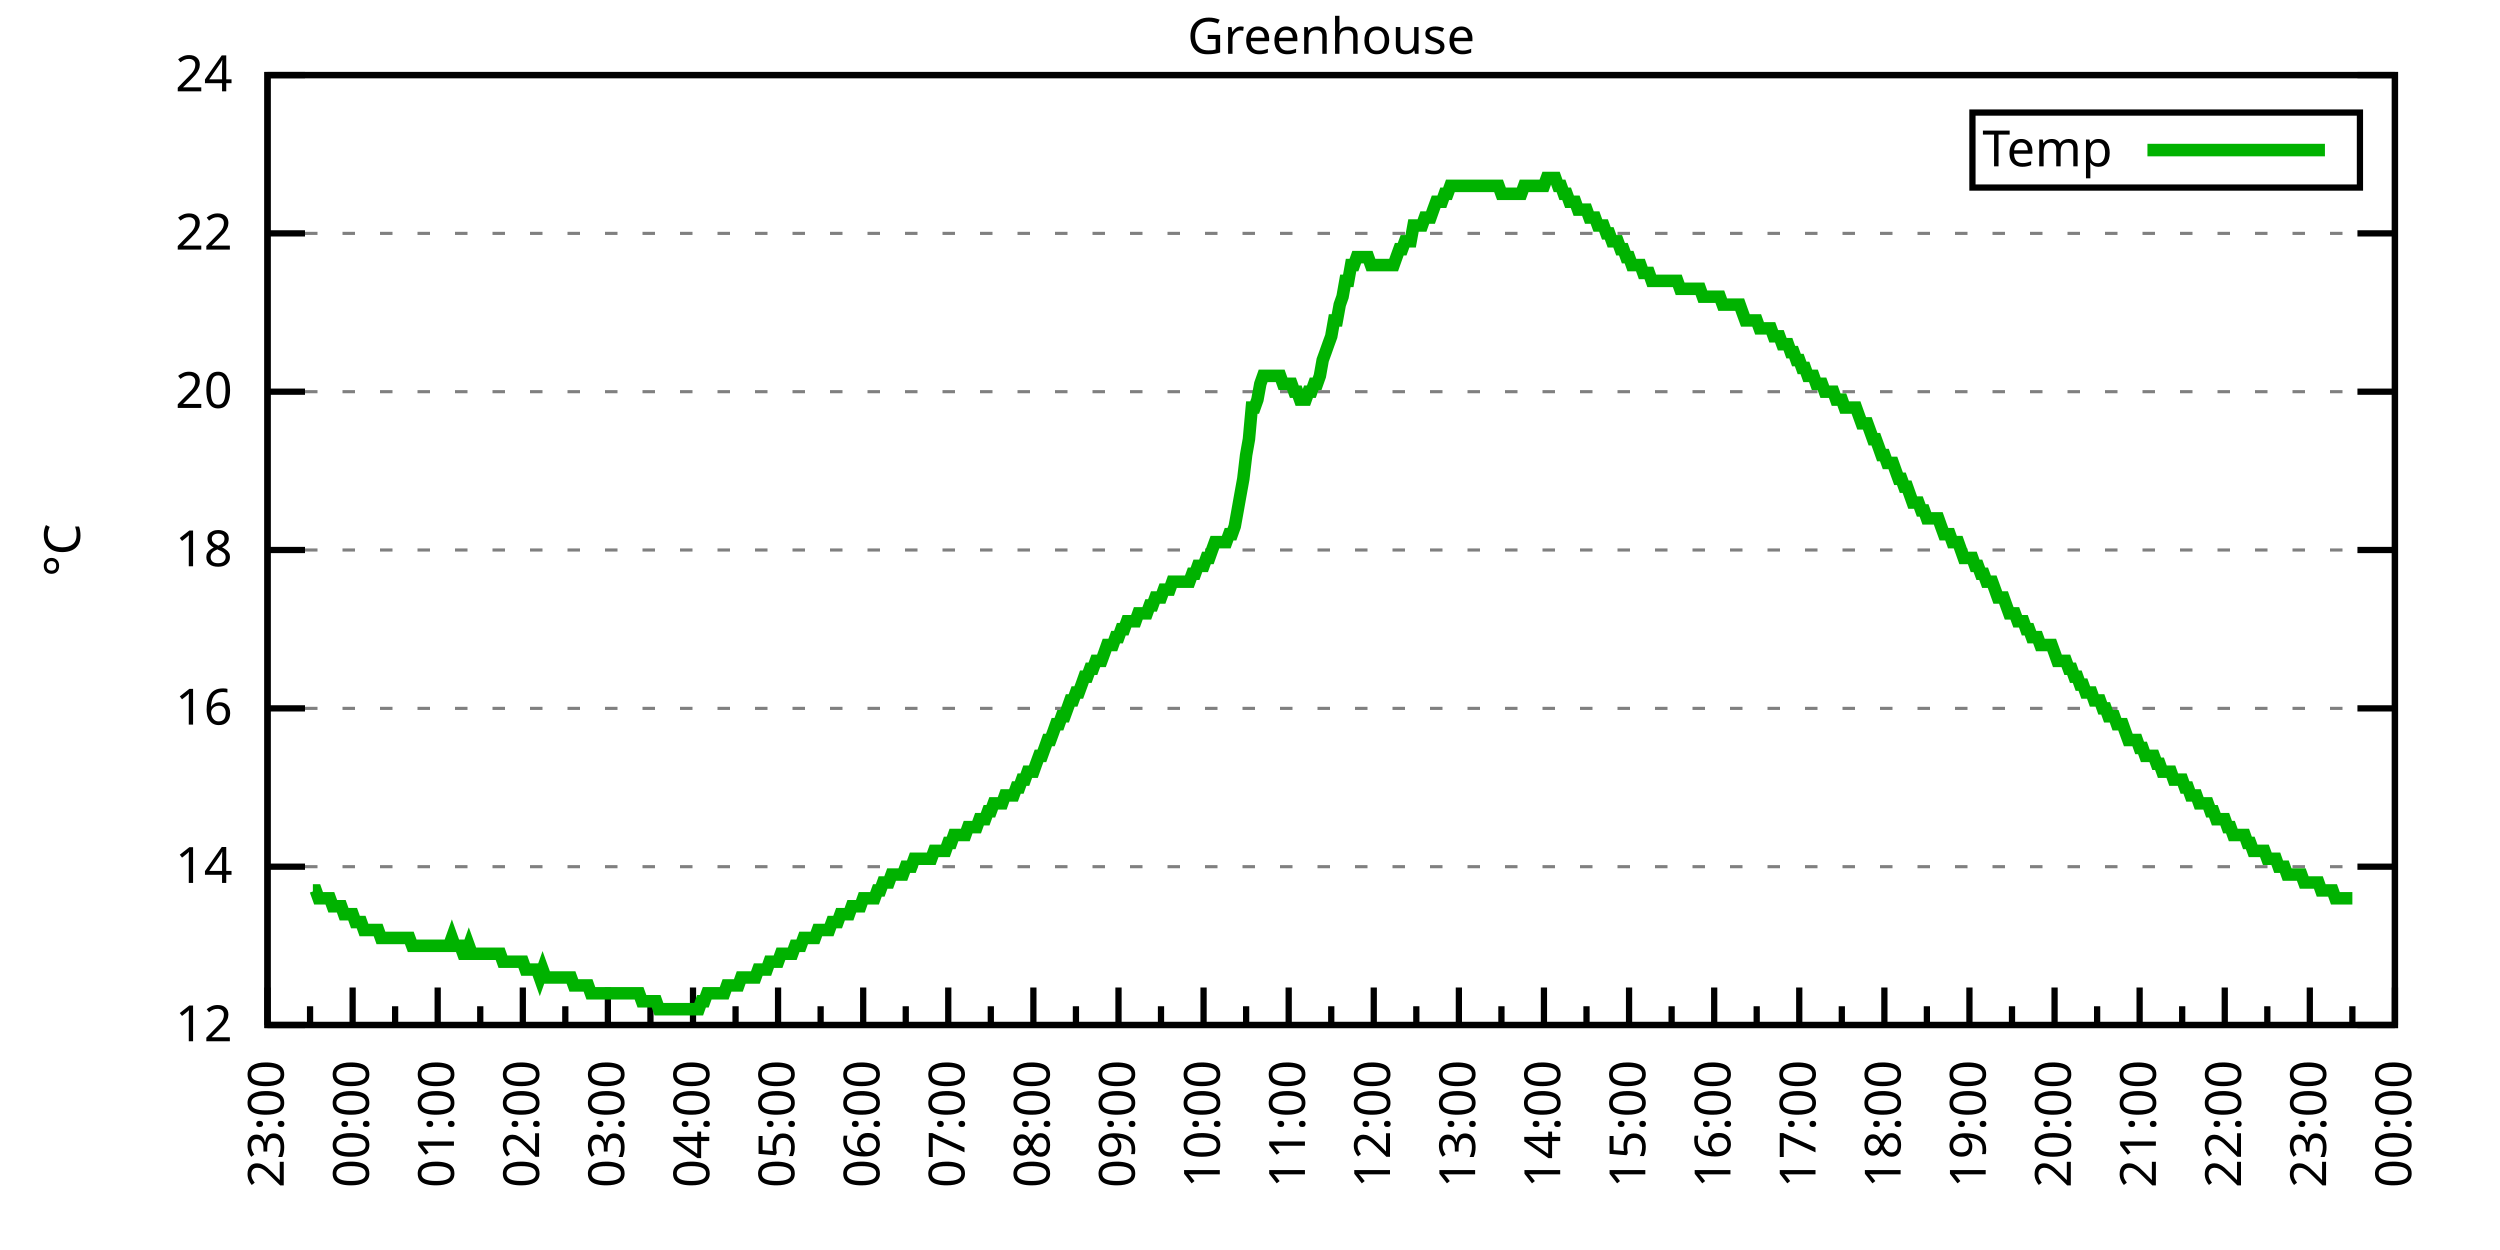
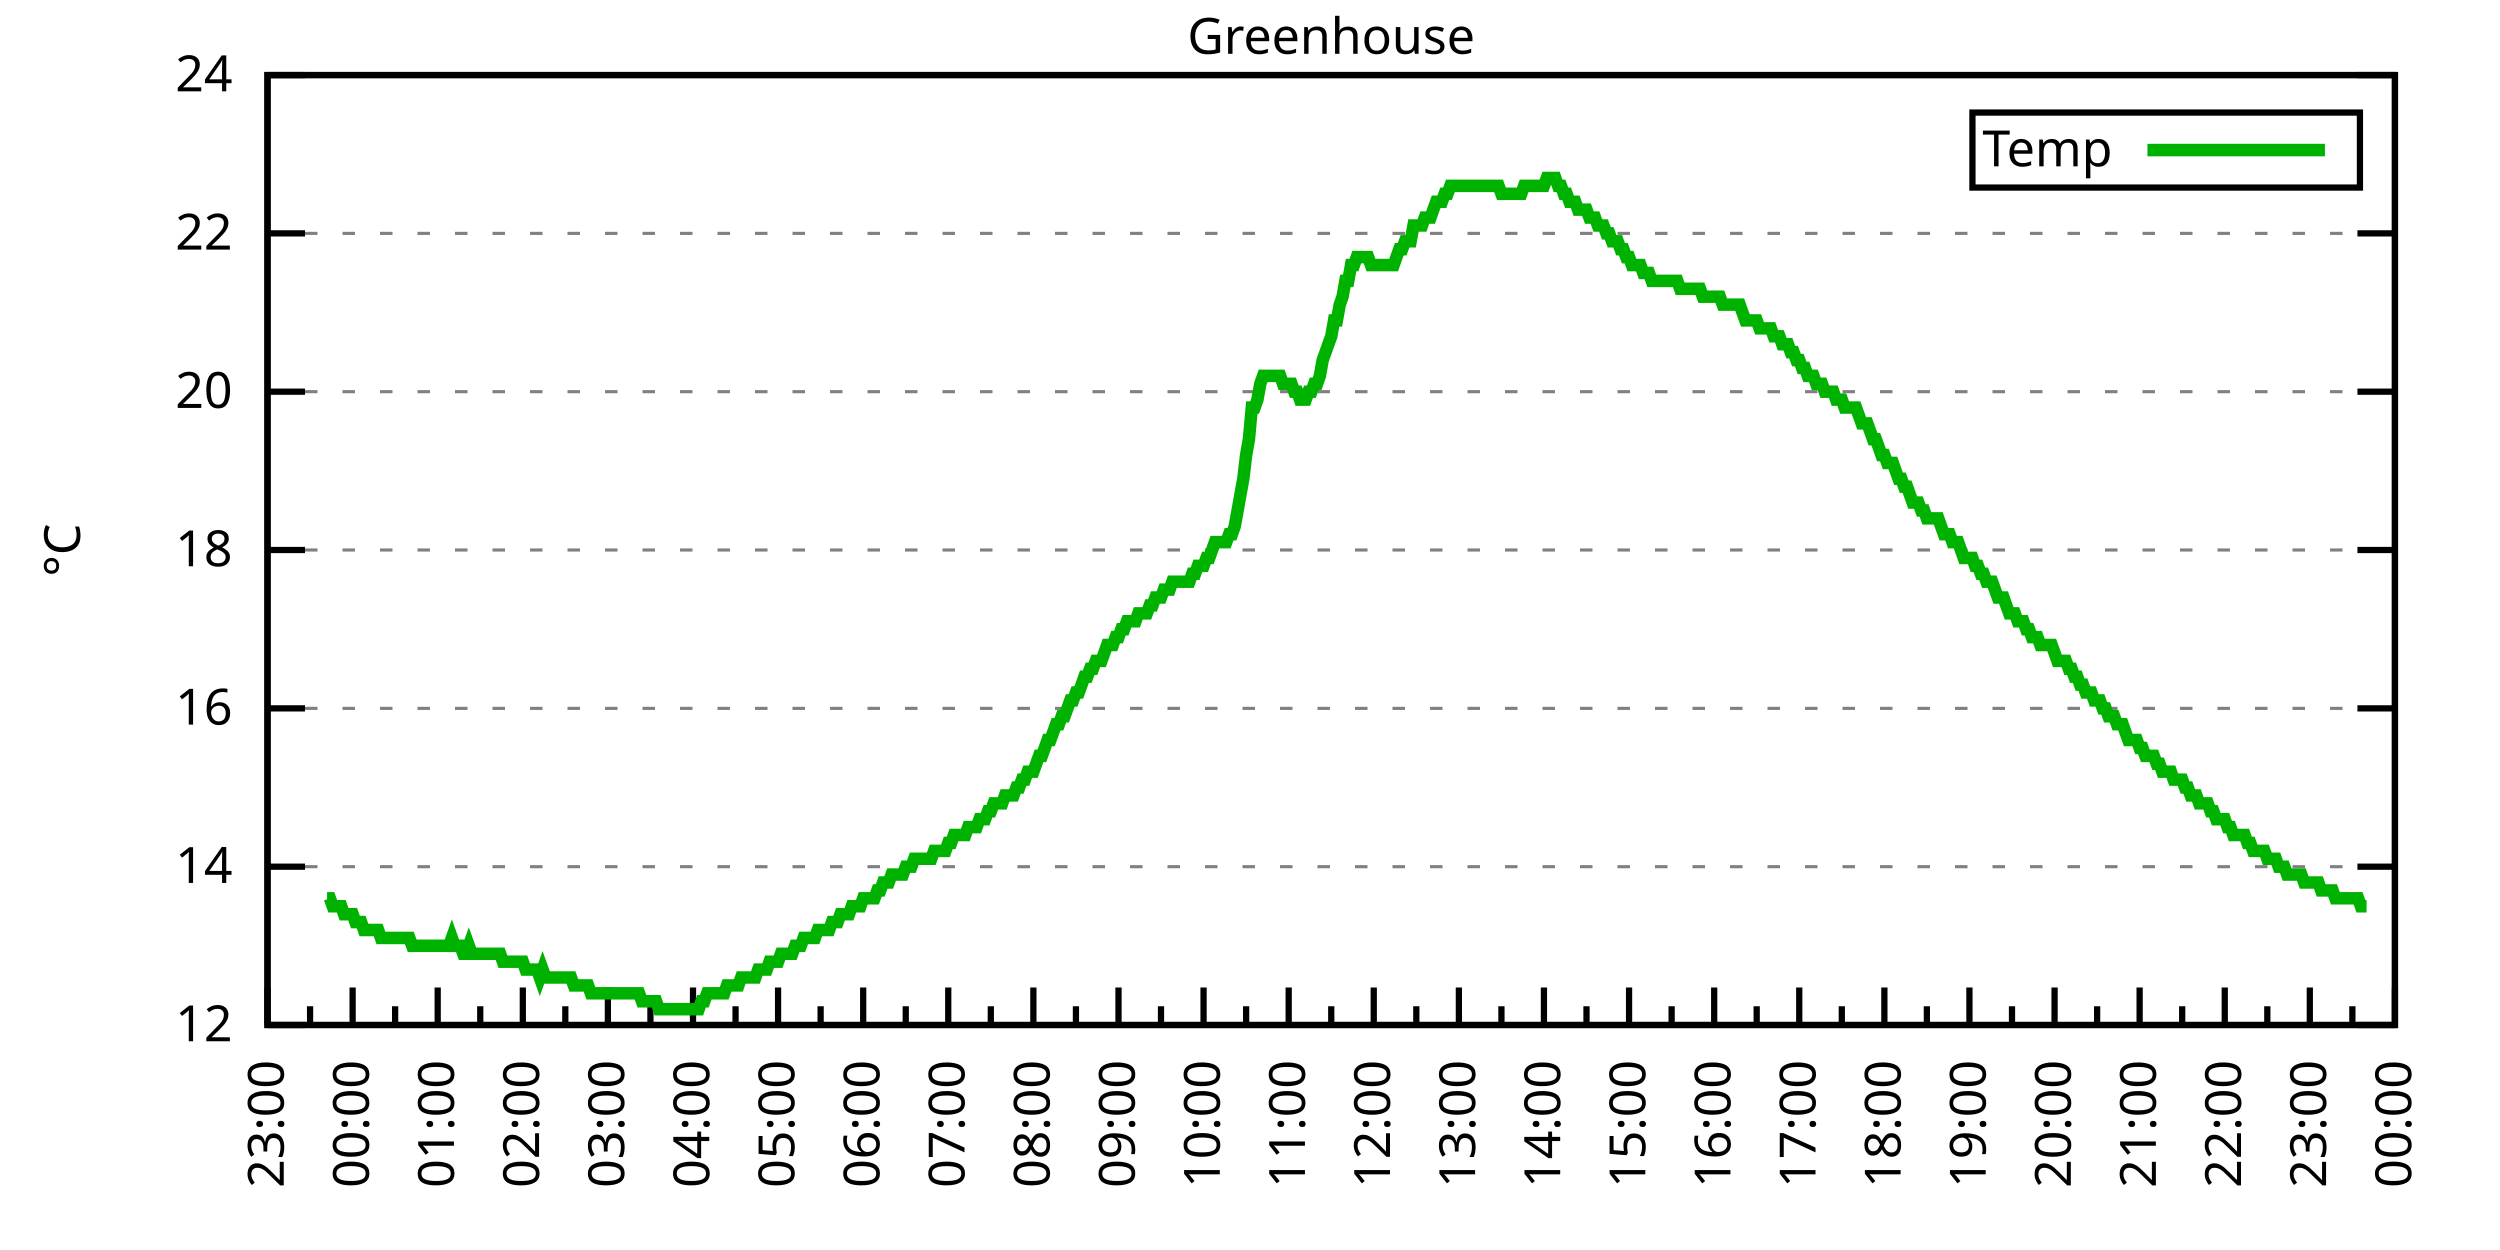
<svg xmlns="http://www.w3.org/2000/svg" xmlns:xlink="http://www.w3.org/1999/xlink" width="400" height="200" viewBox="0 0 400 200">
  <g id="gnuplot_canvas">
    <rect x="0" y="0" width="400" height="200" fill="none" />
    <defs>
      <circle id="gpDot" r="0.5" stroke-width="0.5" stroke="currentColor" />
      <path id="gpPt0" stroke-width="0.333" stroke="currentColor" d="M-1,0 h2 M0,-1 v2" />
      <path id="gpPt1" stroke-width="0.333" stroke="currentColor" d="M-1,-1 L1,1 M1,-1 L-1,1" />
      <path id="gpPt2" stroke-width="0.333" stroke="currentColor" d="M-1,0 L1,0 M0,-1 L0,1 M-1,-1 L1,1 M-1,1 L1,-1" />
      <rect id="gpPt3" stroke-width="0.333" stroke="currentColor" x="-1" y="-1" width="2" height="2" />
      <rect id="gpPt4" stroke-width="0.333" stroke="currentColor" fill="currentColor" x="-1" y="-1" width="2" height="2" />
      <circle id="gpPt5" stroke-width="0.333" stroke="currentColor" cx="0" cy="0" r="1" />
      <use xlink:href="#gpPt5" id="gpPt6" fill="currentColor" stroke="none" />
      <path id="gpPt7" stroke-width="0.333" stroke="currentColor" d="M0,-1.33 L-1.33,0.67 L1.33,0.67 z" />
      <use xlink:href="#gpPt7" id="gpPt8" fill="currentColor" stroke="none" />
      <use xlink:href="#gpPt7" id="gpPt9" stroke="currentColor" transform="rotate(180)" />
      <use xlink:href="#gpPt9" id="gpPt10" fill="currentColor" stroke="none" />
      <use xlink:href="#gpPt3" id="gpPt11" stroke="currentColor" transform="rotate(45)" />
      <use xlink:href="#gpPt11" id="gpPt12" fill="currentColor" stroke="none" />
      <path id="gpPt13" stroke-width="0.333" stroke="currentColor" d="M0,1.330 L1.265,0.411 L0.782,-1.067 L-0.782,-1.076 L-1.265,0.411 z" />
      <use xlink:href="#gpPt13" id="gpPt14" fill="currentColor" stroke="none" />
      <filter id="textbox" filterUnits="objectBoundingBox" x="0" y="0" height="1" width="1">
        <feFlood flood-color="white" flood-opacity="1" result="bgnd" />
        <feComposite in="SourceGraphic" in2="bgnd" operator="atop" />
      </filter>
      <filter id="greybox" filterUnits="objectBoundingBox" x="0" y="0" height="1" width="1">
        <feFlood flood-color="lightgrey" flood-opacity="1" result="grey" />
        <feComposite in="SourceGraphic" in2="grey" operator="atop" />
      </filter>
    </defs>
    <g fill="none" color="white" stroke="currentColor" stroke-width="1.00" stroke-linecap="butt" stroke-linejoin="miter">
</g>
    <g fill="none" color="black" stroke="currentColor" stroke-width="1.00" stroke-linecap="butt" stroke-linejoin="miter">
      <g stroke="none" shape-rendering="crispEdges">
        <polygon fill="rgb(255, 255, 255)" points="42.80,164.00 383.18,164.00 383.18,12.02 42.80,12.02 " />
      </g>
    </g>
    <g fill="none" color="black" stroke="currentColor" stroke-width="1.00" stroke-linecap="butt" stroke-linejoin="miter">
</g>
    <g fill="none" color="black" stroke="black" stroke-width="0.50" stroke-linecap="butt" stroke-linejoin="miter">
</g>
    <g fill="none" color="gray" stroke="currentColor" stroke-width="0.50" stroke-linecap="butt" stroke-linejoin="miter">
      <path stroke="gray" stroke-dasharray="2,4" class="gridline" d="M42.80,164.00 L383.19,164.00  " />
    </g>
    <g fill="none" color="gray" stroke="gray" stroke-width="1.00" stroke-linecap="butt" stroke-linejoin="miter">
</g>
    <g fill="none" color="black" stroke="currentColor" stroke-width="1.00" stroke-linecap="butt" stroke-linejoin="miter">
      <path stroke="black" d="M42.80,164.00 L48.80,164.00 M383.19,164.00 L377.19,164.00  " />
      <g transform="translate(37.20,166.60)" stroke="none" fill="black" font-family="Sans" font-size="8.00" text-anchor="end">
        <text>
          <tspan font-family="Sans"> 12</tspan>
        </text>
      </g>
    </g>
    <g fill="none" color="black" stroke="currentColor" stroke-width="1.00" stroke-linecap="butt" stroke-linejoin="miter">
</g>
    <g fill="none" color="black" stroke="black" stroke-width="0.50" stroke-linecap="butt" stroke-linejoin="miter">
</g>
    <g fill="none" color="gray" stroke="currentColor" stroke-width="0.50" stroke-linecap="butt" stroke-linejoin="miter">
      <path stroke="gray" stroke-dasharray="2,4" class="gridline" d="M42.80,138.67 L383.19,138.67  " />
    </g>
    <g fill="none" color="gray" stroke="gray" stroke-width="1.00" stroke-linecap="butt" stroke-linejoin="miter">
</g>
    <g fill="none" color="black" stroke="currentColor" stroke-width="1.00" stroke-linecap="butt" stroke-linejoin="miter">
      <path stroke="black" d="M42.80,138.67 L48.80,138.67 M383.19,138.67 L377.19,138.67  " />
      <g transform="translate(37.20,141.27)" stroke="none" fill="black" font-family="Sans" font-size="8.00" text-anchor="end">
        <text>
          <tspan font-family="Sans"> 14</tspan>
        </text>
      </g>
    </g>
    <g fill="none" color="black" stroke="currentColor" stroke-width="1.00" stroke-linecap="butt" stroke-linejoin="miter">
</g>
    <g fill="none" color="black" stroke="black" stroke-width="0.50" stroke-linecap="butt" stroke-linejoin="miter">
</g>
    <g fill="none" color="gray" stroke="currentColor" stroke-width="0.50" stroke-linecap="butt" stroke-linejoin="miter">
      <path stroke="gray" stroke-dasharray="2,4" class="gridline" d="M42.80,113.34 L383.19,113.34  " />
    </g>
    <g fill="none" color="gray" stroke="gray" stroke-width="1.00" stroke-linecap="butt" stroke-linejoin="miter">
</g>
    <g fill="none" color="black" stroke="currentColor" stroke-width="1.00" stroke-linecap="butt" stroke-linejoin="miter">
      <path stroke="black" d="M42.80,113.34 L48.80,113.34 M383.19,113.34 L377.19,113.34  " />
      <g transform="translate(37.20,115.94)" stroke="none" fill="black" font-family="Sans" font-size="8.00" text-anchor="end">
        <text>
          <tspan font-family="Sans"> 16</tspan>
        </text>
      </g>
    </g>
    <g fill="none" color="black" stroke="currentColor" stroke-width="1.00" stroke-linecap="butt" stroke-linejoin="miter">
</g>
    <g fill="none" color="black" stroke="black" stroke-width="0.50" stroke-linecap="butt" stroke-linejoin="miter">
</g>
    <g fill="none" color="gray" stroke="currentColor" stroke-width="0.50" stroke-linecap="butt" stroke-linejoin="miter">
      <path stroke="gray" stroke-dasharray="2,4" class="gridline" d="M42.80,88.00 L383.19,88.00  " />
    </g>
    <g fill="none" color="gray" stroke="gray" stroke-width="1.00" stroke-linecap="butt" stroke-linejoin="miter">
</g>
    <g fill="none" color="black" stroke="currentColor" stroke-width="1.00" stroke-linecap="butt" stroke-linejoin="miter">
      <path stroke="black" d="M42.80,88.00 L48.80,88.00 M383.19,88.00 L377.19,88.00  " />
      <g transform="translate(37.20,90.60)" stroke="none" fill="black" font-family="Sans" font-size="8.00" text-anchor="end">
        <text>
          <tspan font-family="Sans"> 18</tspan>
        </text>
      </g>
    </g>
    <g fill="none" color="black" stroke="currentColor" stroke-width="1.00" stroke-linecap="butt" stroke-linejoin="miter">
</g>
    <g fill="none" color="black" stroke="black" stroke-width="0.50" stroke-linecap="butt" stroke-linejoin="miter">
</g>
    <g fill="none" color="gray" stroke="currentColor" stroke-width="0.50" stroke-linecap="butt" stroke-linejoin="miter">
      <path stroke="gray" stroke-dasharray="2,4" class="gridline" d="M42.80,62.67 L383.19,62.67  " />
    </g>
    <g fill="none" color="gray" stroke="gray" stroke-width="1.00" stroke-linecap="butt" stroke-linejoin="miter">
</g>
    <g fill="none" color="black" stroke="currentColor" stroke-width="1.00" stroke-linecap="butt" stroke-linejoin="miter">
      <path stroke="black" d="M42.80,62.67 L48.80,62.67 M383.19,62.67 L377.19,62.67  " />
      <g transform="translate(37.20,65.27)" stroke="none" fill="black" font-family="Sans" font-size="8.00" text-anchor="end">
        <text>
          <tspan font-family="Sans"> 20</tspan>
        </text>
      </g>
    </g>
    <g fill="none" color="black" stroke="currentColor" stroke-width="1.00" stroke-linecap="butt" stroke-linejoin="miter">
</g>
    <g fill="none" color="black" stroke="black" stroke-width="0.50" stroke-linecap="butt" stroke-linejoin="miter">
</g>
    <g fill="none" color="gray" stroke="currentColor" stroke-width="0.50" stroke-linecap="butt" stroke-linejoin="miter">
      <path stroke="gray" stroke-dasharray="2,4" class="gridline" d="M42.80,37.34 L383.19,37.34  " />
    </g>
    <g fill="none" color="gray" stroke="gray" stroke-width="1.00" stroke-linecap="butt" stroke-linejoin="miter">
</g>
    <g fill="none" color="black" stroke="currentColor" stroke-width="1.00" stroke-linecap="butt" stroke-linejoin="miter">
      <path stroke="black" d="M42.80,37.34 L48.80,37.34 M383.19,37.34 L377.19,37.34  " />
      <g transform="translate(37.20,39.94)" stroke="none" fill="black" font-family="Sans" font-size="8.00" text-anchor="end">
        <text>
          <tspan font-family="Sans"> 22</tspan>
        </text>
      </g>
    </g>
    <g fill="none" color="black" stroke="currentColor" stroke-width="1.00" stroke-linecap="butt" stroke-linejoin="miter">
</g>
    <g fill="none" color="black" stroke="black" stroke-width="0.50" stroke-linecap="butt" stroke-linejoin="miter">
</g>
    <g fill="none" color="gray" stroke="currentColor" stroke-width="0.50" stroke-linecap="butt" stroke-linejoin="miter">
      <path stroke="gray" stroke-dasharray="2,4" class="gridline" d="M42.80,12.01 L383.19,12.01  " />
    </g>
    <g fill="none" color="gray" stroke="gray" stroke-width="1.00" stroke-linecap="butt" stroke-linejoin="miter">
</g>
    <g fill="none" color="black" stroke="currentColor" stroke-width="1.00" stroke-linecap="butt" stroke-linejoin="miter">
      <path stroke="black" d="M42.80,12.01 L48.80,12.01 M383.19,12.01 L377.19,12.01  " />
      <g transform="translate(37.20,14.61)" stroke="none" fill="black" font-family="Sans" font-size="8.00" text-anchor="end">
        <text>
          <tspan font-family="Sans"> 24</tspan>
        </text>
      </g>
    </g>
    <g fill="none" color="black" stroke="currentColor" stroke-width="1.00" stroke-linecap="butt" stroke-linejoin="miter">
      <path stroke="black" d="M42.80,164.00 L42.80,158.00  " />
      <g transform="translate(45.40,169.60) rotate(270)" stroke="none" fill="black" font-family="Sans" font-size="8.00" text-anchor="end">
        <text>
          <tspan font-family="Sans">23:00</tspan>
        </text>
      </g>
    </g>
    <g fill="none" color="black" stroke="currentColor" stroke-width="1.00" stroke-linecap="butt" stroke-linejoin="miter">
      <path stroke="black" d="M49.61,164.00 L49.61,161.00 M56.42,164.00 L56.42,158.00  " />
      <g transform="translate(59.02,169.60) rotate(270)" stroke="none" fill="black" font-family="Sans" font-size="8.00" text-anchor="end">
        <text>
          <tspan font-family="Sans">00:00</tspan>
        </text>
      </g>
    </g>
    <g fill="none" color="black" stroke="currentColor" stroke-width="1.00" stroke-linecap="butt" stroke-linejoin="miter">
      <path stroke="black" d="M63.22,164.00 L63.22,161.00 M70.03,164.00 L70.03,158.00  " />
      <g transform="translate(72.63,169.60) rotate(270)" stroke="none" fill="black" font-family="Sans" font-size="8.00" text-anchor="end">
        <text>
          <tspan font-family="Sans">01:00</tspan>
        </text>
      </g>
    </g>
    <g fill="none" color="black" stroke="currentColor" stroke-width="1.00" stroke-linecap="butt" stroke-linejoin="miter">
      <path stroke="black" d="M76.84,164.00 L76.84,161.00 M83.65,164.00 L83.65,158.00  " />
      <g transform="translate(86.25,169.60) rotate(270)" stroke="none" fill="black" font-family="Sans" font-size="8.00" text-anchor="end">
        <text>
          <tspan font-family="Sans">02:00</tspan>
        </text>
      </g>
    </g>
    <g fill="none" color="black" stroke="currentColor" stroke-width="1.00" stroke-linecap="butt" stroke-linejoin="miter">
      <path stroke="black" d="M90.45,164.00 L90.45,161.00 M97.26,164.00 L97.26,158.00  " />
      <g transform="translate(99.86,169.60) rotate(270)" stroke="none" fill="black" font-family="Sans" font-size="8.00" text-anchor="end">
        <text>
          <tspan font-family="Sans">03:00</tspan>
        </text>
      </g>
    </g>
    <g fill="none" color="black" stroke="currentColor" stroke-width="1.00" stroke-linecap="butt" stroke-linejoin="miter">
      <path stroke="black" d="M104.07,164.00 L104.07,161.00 M110.88,164.00 L110.88,158.00  " />
      <g transform="translate(113.48,169.60) rotate(270)" stroke="none" fill="black" font-family="Sans" font-size="8.00" text-anchor="end">
        <text>
          <tspan font-family="Sans">04:00</tspan>
        </text>
      </g>
    </g>
    <g fill="none" color="black" stroke="currentColor" stroke-width="1.00" stroke-linecap="butt" stroke-linejoin="miter">
      <path stroke="black" d="M117.69,164.00 L117.69,161.00 M124.49,164.00 L124.49,158.00  " />
      <g transform="translate(127.09,169.60) rotate(270)" stroke="none" fill="black" font-family="Sans" font-size="8.00" text-anchor="end">
        <text>
          <tspan font-family="Sans">05:00</tspan>
        </text>
      </g>
    </g>
    <g fill="none" color="black" stroke="currentColor" stroke-width="1.00" stroke-linecap="butt" stroke-linejoin="miter">
      <path stroke="black" d="M131.30,164.00 L131.30,161.00 M138.11,164.00 L138.11,158.00  " />
      <g transform="translate(140.71,169.60) rotate(270)" stroke="none" fill="black" font-family="Sans" font-size="8.00" text-anchor="end">
        <text>
          <tspan font-family="Sans">06:00</tspan>
        </text>
      </g>
    </g>
    <g fill="none" color="black" stroke="currentColor" stroke-width="1.00" stroke-linecap="butt" stroke-linejoin="miter">
      <path stroke="black" d="M144.92,164.00 L144.92,161.00 M151.72,164.00 L151.72,158.00  " />
      <g transform="translate(154.32,169.60) rotate(270)" stroke="none" fill="black" font-family="Sans" font-size="8.00" text-anchor="end">
        <text>
          <tspan font-family="Sans">07:00</tspan>
        </text>
      </g>
    </g>
    <g fill="none" color="black" stroke="currentColor" stroke-width="1.00" stroke-linecap="butt" stroke-linejoin="miter">
      <path stroke="black" d="M158.53,164.00 L158.53,161.00 M165.34,164.00 L165.34,158.00  " />
      <g transform="translate(167.94,169.60) rotate(270)" stroke="none" fill="black" font-family="Sans" font-size="8.00" text-anchor="end">
        <text>
          <tspan font-family="Sans">08:00</tspan>
        </text>
      </g>
    </g>
    <g fill="none" color="black" stroke="currentColor" stroke-width="1.00" stroke-linecap="butt" stroke-linejoin="miter">
      <path stroke="black" d="M172.15,164.00 L172.15,161.00 M178.96,164.00 L178.96,158.00  " />
      <g transform="translate(181.56,169.60) rotate(270)" stroke="none" fill="black" font-family="Sans" font-size="8.00" text-anchor="end">
        <text>
          <tspan font-family="Sans">09:00</tspan>
        </text>
      </g>
    </g>
    <g fill="none" color="black" stroke="currentColor" stroke-width="1.00" stroke-linecap="butt" stroke-linejoin="miter">
      <path stroke="black" d="M185.76,164.00 L185.76,161.00 M192.57,164.00 L192.57,158.00  " />
      <g transform="translate(195.17,169.60) rotate(270)" stroke="none" fill="black" font-family="Sans" font-size="8.00" text-anchor="end">
        <text>
          <tspan font-family="Sans">10:00</tspan>
        </text>
      </g>
    </g>
    <g fill="none" color="black" stroke="currentColor" stroke-width="1.00" stroke-linecap="butt" stroke-linejoin="miter">
      <path stroke="black" d="M199.38,164.00 L199.38,161.00 M206.19,164.00 L206.19,158.00  " />
      <g transform="translate(208.79,169.60) rotate(270)" stroke="none" fill="black" font-family="Sans" font-size="8.00" text-anchor="end">
        <text>
          <tspan font-family="Sans">11:00</tspan>
        </text>
      </g>
    </g>
    <g fill="none" color="black" stroke="currentColor" stroke-width="1.00" stroke-linecap="butt" stroke-linejoin="miter">
      <path stroke="black" d="M213.00,164.00 L213.00,161.00 M219.80,164.00 L219.80,158.00  " />
      <g transform="translate(222.40,169.60) rotate(270)" stroke="none" fill="black" font-family="Sans" font-size="8.00" text-anchor="end">
        <text>
          <tspan font-family="Sans">12:00</tspan>
        </text>
      </g>
    </g>
    <g fill="none" color="black" stroke="currentColor" stroke-width="1.00" stroke-linecap="butt" stroke-linejoin="miter">
      <path stroke="black" d="M226.61,164.00 L226.61,161.00 M233.42,164.00 L233.42,158.00  " />
      <g transform="translate(236.02,169.60) rotate(270)" stroke="none" fill="black" font-family="Sans" font-size="8.00" text-anchor="end">
        <text>
          <tspan font-family="Sans">13:00</tspan>
        </text>
      </g>
    </g>
    <g fill="none" color="black" stroke="currentColor" stroke-width="1.00" stroke-linecap="butt" stroke-linejoin="miter">
      <path stroke="black" d="M240.23,164.00 L240.23,161.00 M247.03,164.00 L247.03,158.00  " />
      <g transform="translate(249.63,169.60) rotate(270)" stroke="none" fill="black" font-family="Sans" font-size="8.00" text-anchor="end">
        <text>
          <tspan font-family="Sans">14:00</tspan>
        </text>
      </g>
    </g>
    <g fill="none" color="black" stroke="currentColor" stroke-width="1.00" stroke-linecap="butt" stroke-linejoin="miter">
      <path stroke="black" d="M253.84,164.00 L253.84,161.00 M260.65,164.00 L260.65,158.00  " />
      <g transform="translate(263.25,169.60) rotate(270)" stroke="none" fill="black" font-family="Sans" font-size="8.00" text-anchor="end">
        <text>
          <tspan font-family="Sans">15:00</tspan>
        </text>
      </g>
    </g>
    <g fill="none" color="black" stroke="currentColor" stroke-width="1.00" stroke-linecap="butt" stroke-linejoin="miter">
      <path stroke="black" d="M267.46,164.00 L267.46,161.00 M274.27,164.00 L274.27,158.00  " />
      <g transform="translate(276.87,169.60) rotate(270)" stroke="none" fill="black" font-family="Sans" font-size="8.00" text-anchor="end">
        <text>
          <tspan font-family="Sans">16:00</tspan>
        </text>
      </g>
    </g>
    <g fill="none" color="black" stroke="currentColor" stroke-width="1.00" stroke-linecap="butt" stroke-linejoin="miter">
      <path stroke="black" d="M281.07,164.00 L281.07,161.00 M287.88,164.00 L287.88,158.00  " />
      <g transform="translate(290.48,169.60) rotate(270)" stroke="none" fill="black" font-family="Sans" font-size="8.00" text-anchor="end">
        <text>
          <tspan font-family="Sans">17:00</tspan>
        </text>
      </g>
    </g>
    <g fill="none" color="black" stroke="currentColor" stroke-width="1.00" stroke-linecap="butt" stroke-linejoin="miter">
      <path stroke="black" d="M294.69,164.00 L294.69,161.00 M301.50,164.00 L301.50,158.00  " />
      <g transform="translate(304.10,169.60) rotate(270)" stroke="none" fill="black" font-family="Sans" font-size="8.00" text-anchor="end">
        <text>
          <tspan font-family="Sans">18:00</tspan>
        </text>
      </g>
    </g>
    <g fill="none" color="black" stroke="currentColor" stroke-width="1.00" stroke-linecap="butt" stroke-linejoin="miter">
      <path stroke="black" d="M308.30,164.00 L308.30,161.00 M315.11,164.00 L315.11,158.00  " />
      <g transform="translate(317.71,169.60) rotate(270)" stroke="none" fill="black" font-family="Sans" font-size="8.00" text-anchor="end">
        <text>
          <tspan font-family="Sans">19:00</tspan>
        </text>
      </g>
    </g>
    <g fill="none" color="black" stroke="currentColor" stroke-width="1.00" stroke-linecap="butt" stroke-linejoin="miter">
      <path stroke="black" d="M321.92,164.00 L321.92,161.00 M328.73,164.00 L328.73,158.00  " />
      <g transform="translate(331.33,169.60) rotate(270)" stroke="none" fill="black" font-family="Sans" font-size="8.00" text-anchor="end">
        <text>
          <tspan font-family="Sans">20:00</tspan>
        </text>
      </g>
    </g>
    <g fill="none" color="black" stroke="currentColor" stroke-width="1.00" stroke-linecap="butt" stroke-linejoin="miter">
      <path stroke="black" d="M335.54,164.00 L335.54,161.00 M342.34,164.00 L342.34,158.00  " />
      <g transform="translate(344.94,169.60) rotate(270)" stroke="none" fill="black" font-family="Sans" font-size="8.00" text-anchor="end">
        <text>
          <tspan font-family="Sans">21:00</tspan>
        </text>
      </g>
    </g>
    <g fill="none" color="black" stroke="currentColor" stroke-width="1.00" stroke-linecap="butt" stroke-linejoin="miter">
      <path stroke="black" d="M349.15,164.00 L349.15,161.00 M355.96,164.00 L355.96,158.00  " />
      <g transform="translate(358.56,169.60) rotate(270)" stroke="none" fill="black" font-family="Sans" font-size="8.00" text-anchor="end">
        <text>
          <tspan font-family="Sans">22:00</tspan>
        </text>
      </g>
    </g>
    <g fill="none" color="black" stroke="currentColor" stroke-width="1.00" stroke-linecap="butt" stroke-linejoin="miter">
      <path stroke="black" d="M362.77,164.00 L362.77,161.00 M369.57,164.00 L369.57,158.00  " />
      <g transform="translate(372.17,169.60) rotate(270)" stroke="none" fill="black" font-family="Sans" font-size="8.00" text-anchor="end">
        <text>
          <tspan font-family="Sans">23:00</tspan>
        </text>
      </g>
    </g>
    <g fill="none" color="black" stroke="currentColor" stroke-width="1.00" stroke-linecap="butt" stroke-linejoin="miter">
      <path stroke="black" d="M376.38,164.00 L376.38,161.00 M383.19,164.00 L383.19,158.00  " />
      <g transform="translate(385.79,169.60) rotate(270)" stroke="none" fill="black" font-family="Sans" font-size="8.00" text-anchor="end">
        <text>
          <tspan font-family="Sans">00:00</tspan>
        </text>
      </g>
    </g>
    <g fill="none" color="black" stroke="currentColor" stroke-width="1.00" stroke-linecap="butt" stroke-linejoin="miter">
</g>
    <g fill="none" color="black" stroke="currentColor" stroke-width="1.00" stroke-linecap="butt" stroke-linejoin="miter">
      <path stroke="black" d="M42.80,12.01 L42.80,164.00 L383.19,164.00 L383.19,12.01 L42.80,12.01 Z  " />
    </g>
    <g fill="none" color="black" stroke="currentColor" stroke-width="1.00" stroke-linecap="butt" stroke-linejoin="miter">
      <g transform="translate(12.80,88.01) rotate(270)" stroke="none" fill="black" font-family="Sans" font-size="8.00" text-anchor="middle">
        <text>
          <tspan font-family="Sans">°C</tspan>
        </text>
      </g>
    </g>
    <g fill="none" color="black" stroke="currentColor" stroke-width="1.00" stroke-linecap="butt" stroke-linejoin="miter">
</g>
    <g fill="none" color="black" stroke="currentColor" stroke-width="1.00" stroke-linecap="butt" stroke-linejoin="miter">
      <path stroke="black" d="M315.59,30.01 L315.59,18.01 L377.59,18.01 L377.59,30.01 L315.59,30.01 Z  " />
    </g>
    <g id="Greenhouse_plot_1">
      <g fill="none" color="white" stroke="black" stroke-width="2.00" stroke-linecap="butt" stroke-linejoin="miter">
</g>
      <g fill="none" color="black" stroke="currentColor" stroke-width="2.00" stroke-linecap="butt" stroke-linejoin="miter">
        <g transform="translate(337.99,26.61)" stroke="none" fill="black" font-family="Sans" font-size="8.00" text-anchor="end">
          <text>
            <tspan font-family="Sans">Temp</tspan>
          </text>
        </g>
      </g>
      <g fill="none" color="black" stroke="currentColor" stroke-width="2.00" stroke-linecap="butt" stroke-linejoin="miter">
-         <path stroke="rgb(  0, 178,   0)" d="M343.59,24.01 L371.99,24.01 M50.06,142.47 L50.52,142.47 L50.97,143.73 L51.42,143.73 L51.88,143.73 L52.33,143.73   L52.78,143.73 L53.24,145.00 L53.69,145.00 L54.15,145.00 L54.60,145.00 L55.05,146.27 L55.51,146.27 L55.96,146.27   L56.42,146.27 L56.87,147.53 L57.32,147.53 L57.78,147.53 L58.23,148.80 L58.68,148.80 L59.14,148.80 L59.59,148.80   L60.05,148.80 L60.50,148.80 L60.95,150.07 L61.41,150.07 L61.86,150.07 L62.32,150.07 L62.77,150.07 L63.22,150.07   L63.68,150.07 L64.13,150.07 L64.58,150.07 L65.04,150.07 L65.49,150.07 L65.95,151.33 L66.40,151.33 L66.85,151.33   L67.31,151.33 L67.76,151.33 L68.22,151.33 L68.67,151.33 L69.12,151.33 L69.58,151.33 L70.03,151.33 L70.49,151.33   L70.94,151.33 L71.39,151.33 L71.85,151.33 L72.30,150.07 L72.75,151.33 L73.21,151.33 L73.66,151.33 L74.12,152.60   L74.57,152.60 L75.02,151.33 L75.48,152.60 L75.93,152.60 L76.39,152.60 L76.84,152.60 L77.29,152.60 L77.75,152.60   L78.20,152.60 L78.65,152.60 L79.11,152.60 L79.56,152.60 L80.02,152.60 L80.47,153.87 L80.92,153.87 L81.38,153.87   L81.83,153.87 L82.29,153.87 L82.74,153.87 L83.19,153.87 L83.65,153.87 L84.10,155.13 L84.55,155.13 L85.01,155.13   L85.46,155.13 L85.92,155.13 L86.37,156.40 L86.82,155.13 L87.28,156.40 L87.73,156.40 L88.19,156.40 L88.64,156.40   L89.09,156.40 L89.55,156.40 L90.00,156.40 L90.45,156.40 L90.91,156.40 L91.36,156.40 L91.82,157.67 L92.27,157.67   L92.72,157.67 L93.18,157.67 L93.63,157.67 L94.09,157.67 L94.54,158.93 L94.99,158.93 L95.45,158.93 L95.90,158.93   L96.35,158.93 L96.81,158.93 L97.26,158.93 L97.72,158.93 L98.17,158.93 L98.62,158.93 L99.08,158.93 L99.53,158.93   L99.99,158.93 L100.44,158.93 L100.89,158.93 L101.35,158.93 L101.80,158.93 L102.25,158.93 L102.71,160.20 L103.16,160.20   L103.62,160.20 L104.07,160.20 L104.52,160.20 L104.98,160.20 L105.43,161.47 L105.89,161.47 L106.34,161.47 L106.79,161.47   L107.25,161.47 L107.70,161.47 L108.15,161.47 L108.61,161.47 L109.06,161.47 L109.52,161.47 L109.97,161.47 L110.42,161.47   L110.88,161.47 L111.33,161.47 L111.79,161.47 L112.24,160.20 L112.69,160.20 L113.15,158.93 L113.60,158.93 L114.05,158.93   L114.51,158.93 L114.96,158.93 L115.42,158.93 L115.87,158.93 L116.32,157.67 L116.78,157.67 L117.23,157.67 L117.69,157.67   L118.14,157.67 L118.59,156.40 L119.05,156.40 L119.50,156.40 L119.96,156.40 L120.41,156.40 L120.86,156.40 L121.32,155.13   L121.77,155.13 L122.22,155.13 L122.68,155.13 L123.13,153.87 L123.59,153.87 L124.04,153.87 L124.49,153.87 L124.95,152.60   L125.40,152.60 L125.86,152.60 L126.31,152.60 L126.76,152.60 L127.22,151.33 L127.67,151.33 L128.12,151.33 L128.58,150.07   L129.03,150.07 L129.49,150.07 L129.94,150.07 L130.39,150.07 L130.85,148.80 L131.30,148.80 L131.76,148.80 L132.21,148.80   L132.66,148.80 L133.12,147.53 L133.57,147.53 L134.02,147.53 L134.48,146.27 L134.93,146.27 L135.39,146.27 L135.84,146.27   L136.29,145.00 L136.75,145.00 L137.20,145.00 L137.66,145.00 L138.11,143.73 L138.56,143.73 L139.02,143.73 L139.47,143.73   L139.92,143.73 L140.38,142.47 L140.83,142.47 L141.29,141.20 L141.74,141.20 L142.19,141.20 L142.65,139.93 L143.10,139.93   L143.56,139.93 L144.01,139.93 L144.46,139.93 L144.92,138.67 L145.37,138.67 L145.82,138.67 L146.28,137.40 L146.73,137.40   L147.19,137.40 L147.64,137.40 L148.09,137.40 L148.55,137.40 L149.00,137.40 L149.46,136.14 L149.91,136.14 L150.36,136.14   L150.82,136.14 L151.27,136.14 L151.72,134.87 L152.18,134.87 L152.63,133.60 L153.09,133.60 L153.54,133.60 L153.99,133.60   L154.45,133.60 L154.90,132.34 L155.36,132.34 L155.81,132.34 L156.26,132.34 L156.72,131.07 L157.17,131.07 L157.62,131.07   L158.08,129.80 L158.53,129.80 L158.99,128.54 L159.44,128.54 L159.89,128.54 L160.35,128.54 L160.80,127.27 L161.26,127.27   L161.71,127.27 L162.16,127.27 L162.62,126.00 L163.07,126.00 L163.52,124.74 L163.98,124.74 L164.43,123.47 L164.89,123.47   L165.34,123.47 L165.79,122.20 L166.25,120.94 L166.70,120.94 L167.16,119.67 L167.61,118.40 L168.06,118.40 L168.52,117.14   L168.97,115.87 L169.43,115.87 L169.88,114.60 L170.33,114.60 L170.79,113.34 L171.24,112.07 L171.69,112.07 L172.15,110.80   L172.60,110.80 L173.06,109.54 L173.51,108.27 L173.96,108.27 L174.42,107.00 L174.87,107.00 L175.33,105.74 L175.78,105.74   L176.23,105.74 L176.69,104.47 L177.14,103.20 L177.59,103.20 L178.05,103.20 L178.50,101.94 L178.96,101.94 L179.41,100.67   L179.86,100.67 L180.32,99.40 L180.77,99.40 L181.23,99.40 L181.68,99.40 L182.13,98.14 L182.59,98.14 L183.04,98.14   L183.49,98.14 L183.95,96.87 L184.40,96.87 L184.86,95.60 L185.31,95.60 L185.76,95.60 L186.22,94.34 L186.67,94.34   L187.13,94.34 L187.58,93.07 L188.03,93.07 L188.49,93.07 L188.94,93.07 L189.39,93.07 L189.85,93.07 L190.30,93.07   L190.76,91.80 L191.21,91.80 L191.66,90.54 L192.12,90.54 L192.57,90.54 L193.03,89.27 L193.48,89.27 L193.93,88.00   L194.39,86.74 L194.84,86.74 L195.29,86.74 L195.75,86.74 L196.20,86.74 L196.66,85.47 L197.11,85.47 L197.56,84.21   L198.02,81.67 L198.47,79.14 L198.93,76.61 L199.38,72.81 L199.83,70.27 L200.29,65.21 L200.74,65.21 L201.19,63.94   L201.65,61.41 L202.10,60.14 L202.56,60.14 L203.01,60.14 L203.46,60.14 L203.92,60.14 L204.37,60.14 L204.83,60.14   L205.28,61.41 L205.73,61.41 L206.19,61.41 L206.64,61.41 L207.09,62.67 L207.55,62.67 L208.00,63.94 L208.46,63.94   L208.91,63.94 L209.36,62.67 L209.82,62.67 L210.27,61.41 L210.73,61.41 L211.18,60.14 L211.63,57.61 L212.09,56.34   L212.54,55.07 L213.00,53.81 L213.45,51.27 L213.90,51.27 L214.36,48.74 L214.81,47.47 L215.26,44.94 L215.72,44.94   L216.17,42.41 L216.63,42.41 L217.08,41.14 L217.53,41.14 L217.99,41.14 L218.44,41.14 L218.90,41.14 L219.35,42.41   L219.80,42.41 L220.26,42.41 L220.71,42.41 L221.16,42.41 L221.62,42.41 L222.07,42.41 L222.53,42.41 L222.98,42.41   L223.43,41.14 L223.89,39.87 L224.34,39.87 L224.80,38.61 L225.25,38.61 L225.70,38.61 L226.16,36.08 L226.61,36.08   L227.06,36.08 L227.52,36.08 L227.97,34.81 L228.43,34.81 L228.88,34.81 L229.33,33.54 L229.79,32.28 L230.24,32.28   L230.70,32.28 L231.15,31.01 L231.60,31.01 L232.06,29.74 L232.51,29.74 L232.96,29.74 L233.42,29.74 L233.87,29.74   L234.33,29.74 L234.78,29.74 L235.23,29.74 L235.69,29.74 L236.14,29.74 L236.60,29.74 L237.05,29.74 L237.50,29.74   L237.96,29.74 L238.41,29.74 L238.86,29.74 L239.32,29.74 L239.77,29.74 L240.23,31.01 L240.68,31.01 L241.13,31.01   L241.59,31.01 L242.04,31.01 L242.50,31.01 L242.95,31.01 L243.40,31.01 L243.86,29.74 L244.31,29.74 L244.76,29.74   L245.22,29.74 L245.67,29.74 L246.13,29.74 L246.58,29.74 L247.03,29.74 L247.49,28.48 L247.94,28.48 L248.40,28.48   L248.85,28.48 L249.30,29.74 L249.76,29.74 L250.21,31.01 L250.66,31.01 L251.12,32.28 L251.57,32.28 L252.03,32.28   L252.48,33.54 L252.93,33.54 L253.39,33.54 L253.84,33.54 L254.30,34.81 L254.75,34.81 L255.20,34.81 L255.66,36.08   L256.11,36.08 L256.56,36.08 L257.02,37.34 L257.47,37.34 L257.93,38.61 L258.38,38.61 L258.83,38.61 L259.29,39.87   L259.74,39.87 L260.20,41.14 L260.65,41.14 L261.10,42.41 L261.56,42.41 L262.01,42.41 L262.47,42.41 L262.92,43.67   L263.37,43.67 L263.83,43.67 L264.28,44.94 L264.73,44.94 L265.19,44.94 L265.64,44.94 L266.10,44.94 L266.55,44.94   L267.00,44.94 L267.46,44.94 L267.91,44.94 L268.37,44.94 L268.82,46.21 L269.27,46.21 L269.73,46.21 L270.18,46.21   L270.63,46.21 L271.09,46.21 L271.54,46.21 L272.00,46.21 L272.45,47.47 L272.90,47.47 L273.36,47.47 L273.81,47.47   L274.27,47.47 L274.72,47.47 L275.17,47.47 L275.63,48.74 L276.08,48.74 L276.53,48.74 L276.99,48.74 L277.44,48.74   L277.90,48.74 L278.35,48.74 L278.80,50.01 L279.26,51.27 L279.71,51.27 L280.17,51.27 L280.62,51.27 L281.07,51.27   L281.53,52.54 L281.98,52.54 L282.43,52.54 L282.89,52.54 L283.34,52.54 L283.80,53.81 L284.25,53.81 L284.70,53.81   L285.16,55.07 L285.61,55.07 L286.07,55.07 L286.52,56.34 L286.97,56.34 L287.43,57.61 L287.88,57.61 L288.33,58.87   L288.79,58.87 L289.24,60.14 L289.70,60.14 L290.15,60.14 L290.60,61.41 L291.06,61.41 L291.51,61.41 L291.97,62.67   L292.42,62.67 L292.87,62.67 L293.33,62.67 L293.78,63.94 L294.23,63.94 L294.69,63.94 L295.14,65.21 L295.60,65.21   L296.05,65.21 L296.50,65.21 L296.96,65.21 L297.41,66.47 L297.87,67.74 L298.32,67.74 L298.77,67.74 L299.23,69.01   L299.68,70.27 L300.13,70.27 L300.59,71.54 L301.04,72.81 L301.50,72.81 L301.95,74.07 L302.40,74.07 L302.86,74.07   L303.31,75.34 L303.77,76.61 L304.22,76.61 L304.67,77.87 L305.13,77.87 L305.58,79.14 L306.03,80.41 L306.49,80.41   L306.94,80.41 L307.40,81.67 L307.85,81.67 L308.30,82.94 L308.76,82.94 L309.21,82.94 L309.67,82.94 L310.12,82.94   L310.57,84.21 L311.03,85.47 L311.48,85.47 L311.94,85.47 L312.39,86.74 L312.84,86.74 L313.30,86.74 L313.75,88.00   L314.20,89.27 L314.66,89.27 L315.11,89.27 L315.57,89.27 L316.02,90.54 L316.47,90.54 L316.93,91.80 L317.38,91.80   L317.84,93.07 L318.29,93.07 L318.74,93.07 L319.20,94.34 L319.65,95.60 L320.10,95.60 L320.56,95.60 L321.01,96.87   L321.47,98.14 L321.92,98.14 L322.37,98.14 L322.83,99.40 L323.28,99.40 L323.74,99.40 L324.19,100.67 L324.64,100.67   L325.10,101.94 L325.55,101.94 L326.00,101.94 L326.46,103.20 L326.91,103.20 L327.37,103.20 L327.82,103.20 L328.27,103.20   L328.73,104.47 L329.18,105.74 L329.64,105.74 L330.09,105.74 L330.54,105.74 L331.00,107.00 L331.45,107.00 L331.90,108.27   L332.36,108.27 L332.81,109.54 L333.27,109.54 L333.72,110.80 L334.17,110.80 L334.63,110.80 L335.08,112.07 L335.54,112.07   L335.99,112.07 L336.44,113.34 L336.90,113.34 L337.35,114.60 L337.80,114.60 L338.26,114.60 L338.71,115.87 L339.17,115.87   L339.62,115.87 L340.07,117.14 L340.53,118.40 L340.98,118.40 L341.44,118.40 L341.89,118.40 L342.34,119.67 L342.80,119.67   L343.25,120.94 L343.70,120.94 L344.16,120.94 L344.61,120.94 L345.07,122.20 L345.52,122.20 L345.97,123.47 L346.43,123.47   L346.88,123.47 L347.34,123.47 L347.79,124.74 L348.24,124.74 L348.70,124.74 L349.15,124.74 L349.60,126.00 L350.06,126.00   L350.51,127.27 L350.97,127.27 L351.42,127.27 L351.87,128.54 L352.33,128.54 L352.78,128.54 L353.24,128.54 L353.69,129.80   L354.14,129.80 L354.60,131.07 L355.05,131.07 L355.50,131.07 L355.96,131.07 L356.41,132.34 L356.87,132.34 L357.32,133.60   L357.77,133.60 L358.23,133.60 L358.68,133.60 L359.14,133.60 L359.59,134.87 L360.04,134.87 L360.50,136.14 L360.95,136.14   L361.41,136.14 L361.86,136.14 L362.31,136.14 L362.77,137.40 L363.22,137.40 L363.67,137.40 L364.13,137.40 L364.58,138.67   L365.04,138.67 L365.49,138.67 L365.94,139.93 L366.40,139.93 L366.85,139.93 L367.31,139.93 L367.76,139.93 L368.21,139.93   L368.67,141.20 L369.12,141.20 L369.57,141.20 L370.03,141.20 L370.48,141.20 L370.94,141.20 L371.39,142.47 L371.84,142.47   L372.30,142.47 L372.75,142.47 L373.21,142.47 L373.66,143.73 L374.11,143.73 L374.57,143.73 L375.02,143.73 L375.47,143.73   L375.93,143.73 L376.38,143.73  " />
+         <path stroke="rgb(  0, 178,   0)" d="M343.59,24.01 L371.99,24.01 M52.33,143.73 L52.78,143.73 L53.24,145.00 L53.69,145.00 L54.15,145.00 L54.60,145.00   L55.05,146.27 L55.51,146.27 L55.96,146.27 L56.42,146.27 L56.87,147.53 L57.32,147.53 L57.78,147.53 L58.23,148.80   L58.68,148.80 L59.14,148.80 L59.59,148.80 L60.05,148.80 L60.50,148.80 L60.95,150.07 L61.41,150.07 L61.86,150.07   L62.32,150.07 L62.77,150.07 L63.22,150.07 L63.68,150.07 L64.13,150.07 L64.58,150.07 L65.04,150.07 L65.49,150.07   L65.95,151.33 L66.40,151.33 L66.85,151.33 L67.31,151.33 L67.76,151.33 L68.22,151.33 L68.67,151.33 L69.12,151.33   L69.58,151.33 L70.03,151.33 L70.49,151.33 L70.94,151.33 L71.39,151.33 L71.85,151.33 L72.30,150.07 L72.75,151.33   L73.21,151.33 L73.66,151.33 L74.12,152.60 L74.57,152.60 L75.02,151.33 L75.48,152.60 L75.93,152.60 L76.39,152.60   L76.84,152.60 L77.29,152.60 L77.75,152.60 L78.20,152.60 L78.65,152.60 L79.11,152.60 L79.56,152.60 L80.02,152.60   L80.47,153.87 L80.92,153.87 L81.38,153.87 L81.83,153.87 L82.29,153.87 L82.74,153.87 L83.19,153.87 L83.65,153.87   L84.10,155.13 L84.55,155.13 L85.01,155.13 L85.46,155.13 L85.92,155.13 L86.37,156.40 L86.82,155.13 L87.28,156.40   L87.73,156.40 L88.19,156.40 L88.64,156.40 L89.09,156.40 L89.55,156.40 L90.00,156.40 L90.45,156.40 L90.91,156.40   L91.36,156.40 L91.82,157.67 L92.27,157.67 L92.72,157.67 L93.18,157.67 L93.63,157.67 L94.09,157.67 L94.54,158.93   L94.99,158.93 L95.45,158.93 L95.90,158.93 L96.35,158.93 L96.81,158.93 L97.26,158.93 L97.72,158.93 L98.17,158.93   L98.62,158.93 L99.08,158.93 L99.53,158.93 L99.99,158.93 L100.44,158.93 L100.89,158.93 L101.35,158.93 L101.80,158.93   L102.25,158.93 L102.71,160.20 L103.16,160.20 L103.62,160.20 L104.07,160.20 L104.52,160.20 L104.98,160.20 L105.43,161.47   L105.89,161.47 L106.34,161.47 L106.79,161.47 L107.25,161.47 L107.70,161.47 L108.15,161.47 L108.61,161.47 L109.06,161.47   L109.52,161.47 L109.97,161.47 L110.42,161.47 L110.88,161.47 L111.33,161.47 L111.79,161.47 L112.24,160.20 L112.69,160.20   L113.15,158.93 L113.60,158.93 L114.05,158.93 L114.51,158.93 L114.96,158.93 L115.42,158.93 L115.87,158.93 L116.32,157.67   L116.78,157.67 L117.23,157.67 L117.69,157.67 L118.14,157.67 L118.59,156.40 L119.05,156.40 L119.50,156.40 L119.96,156.40   L120.41,156.40 L120.86,156.40 L121.32,155.13 L121.77,155.13 L122.22,155.13 L122.68,155.13 L123.13,153.87 L123.59,153.87   L124.04,153.87 L124.49,153.87 L124.95,152.60 L125.40,152.60 L125.86,152.60 L126.31,152.60 L126.76,152.60 L127.22,151.33   L127.67,151.33 L128.12,151.33 L128.58,150.07 L129.03,150.07 L129.49,150.07 L129.94,150.07 L130.39,150.07 L130.85,148.80   L131.30,148.80 L131.76,148.80 L132.21,148.80 L132.66,148.80 L133.12,147.53 L133.57,147.53 L134.02,147.53 L134.48,146.27   L134.93,146.27 L135.39,146.27 L135.84,146.27 L136.29,145.00 L136.75,145.00 L137.20,145.00 L137.66,145.00 L138.11,143.73   L138.56,143.73 L139.02,143.73 L139.47,143.73 L139.92,143.73 L140.38,142.47 L140.83,142.47 L141.29,141.20 L141.74,141.20   L142.19,141.20 L142.65,139.93 L143.10,139.93 L143.56,139.93 L144.01,139.93 L144.46,139.93 L144.92,138.67 L145.37,138.67   L145.82,138.67 L146.28,137.40 L146.73,137.40 L147.19,137.40 L147.64,137.40 L148.09,137.40 L148.55,137.40 L149.00,137.40   L149.46,136.14 L149.91,136.14 L150.36,136.14 L150.82,136.14 L151.27,136.14 L151.72,134.87 L152.18,134.87 L152.63,133.60   L153.09,133.60 L153.54,133.60 L153.99,133.60 L154.45,133.60 L154.90,132.34 L155.36,132.34 L155.81,132.34 L156.26,132.34   L156.72,131.07 L157.17,131.07 L157.62,131.07 L158.08,129.80 L158.53,129.80 L158.99,128.54 L159.44,128.54 L159.89,128.54   L160.35,128.54 L160.80,127.27 L161.26,127.27 L161.71,127.27 L162.16,127.27 L162.62,126.00 L163.07,126.00 L163.52,124.74   L163.98,124.74 L164.43,123.47 L164.89,123.47 L165.34,123.47 L165.79,122.20 L166.25,120.94 L166.70,120.94 L167.16,119.67   L167.61,118.40 L168.06,118.40 L168.52,117.14 L168.97,115.87 L169.43,115.87 L169.88,114.60 L170.33,114.60 L170.79,113.34   L171.24,112.07 L171.69,112.07 L172.15,110.80 L172.60,110.80 L173.06,109.54 L173.51,108.27 L173.96,108.27 L174.42,107.00   L174.87,107.00 L175.33,105.74 L175.78,105.74 L176.23,105.74 L176.69,104.47 L177.14,103.20 L177.59,103.20 L178.05,103.20   L178.50,101.94 L178.96,101.94 L179.41,100.67 L179.86,100.67 L180.32,99.40 L180.77,99.40 L181.23,99.40 L181.68,99.40   L182.13,98.14 L182.59,98.14 L183.04,98.14 L183.49,98.14 L183.95,96.87 L184.40,96.87 L184.86,95.60 L185.31,95.60   L185.76,95.60 L186.22,94.34 L186.67,94.34 L187.13,94.34 L187.58,93.07 L188.03,93.07 L188.49,93.07 L188.94,93.07   L189.39,93.07 L189.85,93.07 L190.30,93.07 L190.76,91.80 L191.21,91.80 L191.66,90.54 L192.12,90.54 L192.57,90.54   L193.03,89.27 L193.48,89.27 L193.93,88.00 L194.39,86.74 L194.84,86.74 L195.29,86.74 L195.75,86.74 L196.20,86.74   L196.66,85.47 L197.11,85.47 L197.56,84.21 L198.02,81.67 L198.47,79.14 L198.93,76.61 L199.38,72.81 L199.83,70.27   L200.29,65.21 L200.74,65.21 L201.19,63.94 L201.65,61.41 L202.10,60.14 L202.56,60.14 L203.01,60.14 L203.46,60.14   L203.92,60.14 L204.37,60.14 L204.83,60.14 L205.28,61.41 L205.73,61.41 L206.19,61.41 L206.64,61.41 L207.09,62.67   L207.55,62.67 L208.00,63.94 L208.46,63.94 L208.91,63.94 L209.36,62.67 L209.82,62.67 L210.27,61.41 L210.73,61.41   L211.18,60.14 L211.63,57.61 L212.09,56.34 L212.54,55.07 L213.00,53.81 L213.45,51.27 L213.90,51.27 L214.36,48.74   L214.81,47.47 L215.26,44.94 L215.72,44.94 L216.17,42.41 L216.63,42.41 L217.08,41.14 L217.53,41.14 L217.99,41.14   L218.44,41.14 L218.90,41.14 L219.35,42.41 L219.80,42.41 L220.26,42.41 L220.71,42.41 L221.16,42.41 L221.62,42.41   L222.07,42.41 L222.53,42.41 L222.98,42.41 L223.43,41.14 L223.89,39.87 L224.34,39.87 L224.80,38.61 L225.25,38.61   L225.70,38.61 L226.16,36.08 L226.61,36.08 L227.06,36.08 L227.52,36.08 L227.97,34.81 L228.43,34.81 L228.88,34.81   L229.33,33.54 L229.79,32.28 L230.24,32.28 L230.70,32.28 L231.15,31.01 L231.60,31.01 L232.06,29.74 L232.51,29.74   L232.96,29.74 L233.42,29.74 L233.87,29.74 L234.33,29.74 L234.78,29.74 L235.23,29.74 L235.69,29.74 L236.14,29.74   L236.60,29.74 L237.05,29.74 L237.50,29.74 L237.96,29.74 L238.41,29.74 L238.86,29.74 L239.32,29.74 L239.77,29.74   L240.23,31.01 L240.68,31.01 L241.13,31.01 L241.59,31.01 L242.04,31.01 L242.50,31.01 L242.95,31.01 L243.40,31.01   L243.86,29.74 L244.31,29.74 L244.76,29.74 L245.22,29.74 L245.67,29.74 L246.13,29.74 L246.58,29.74 L247.03,29.74   L247.49,28.48 L247.94,28.48 L248.40,28.48 L248.85,28.48 L249.30,29.74 L249.76,29.74 L250.21,31.01 L250.66,31.01   L251.12,32.28 L251.57,32.28 L252.03,32.28 L252.48,33.54 L252.93,33.54 L253.39,33.54 L253.84,33.54 L254.30,34.81   L254.75,34.81 L255.20,34.81 L255.66,36.08 L256.11,36.08 L256.56,36.08 L257.02,37.34 L257.47,37.34 L257.93,38.61   L258.38,38.61 L258.83,38.61 L259.29,39.87 L259.74,39.87 L260.20,41.14 L260.65,41.14 L261.10,42.41 L261.56,42.41   L262.01,42.41 L262.47,42.41 L262.92,43.67 L263.37,43.67 L263.83,43.67 L264.28,44.94 L264.73,44.94 L265.19,44.94   L265.64,44.94 L266.10,44.94 L266.55,44.94 L267.00,44.94 L267.46,44.94 L267.91,44.94 L268.37,44.94 L268.82,46.21   L269.27,46.21 L269.73,46.21 L270.18,46.21 L270.63,46.21 L271.09,46.21 L271.54,46.21 L272.00,46.21 L272.45,47.47   L272.90,47.47 L273.36,47.47 L273.81,47.47 L274.27,47.47 L274.72,47.47 L275.17,47.47 L275.63,48.74 L276.08,48.74   L276.53,48.74 L276.99,48.74 L277.44,48.74 L277.90,48.74 L278.35,48.74 L278.80,50.01 L279.26,51.27 L279.71,51.27   L280.17,51.27 L280.62,51.27 L281.07,51.27 L281.53,52.54 L281.98,52.54 L282.43,52.54 L282.89,52.54 L283.34,52.54   L283.80,53.81 L284.25,53.81 L284.70,53.81 L285.16,55.07 L285.61,55.07 L286.07,55.07 L286.52,56.34 L286.97,56.34   L287.43,57.61 L287.88,57.61 L288.33,58.87 L288.79,58.87 L289.24,60.14 L289.70,60.14 L290.15,60.14 L290.60,61.41   L291.06,61.41 L291.51,61.41 L291.97,62.67 L292.42,62.67 L292.87,62.67 L293.33,62.67 L293.78,63.94 L294.23,63.94   L294.69,63.94 L295.14,65.21 L295.60,65.21 L296.05,65.21 L296.50,65.21 L296.96,65.21 L297.41,66.47 L297.87,67.74   L298.32,67.74 L298.77,67.74 L299.23,69.01 L299.68,70.27 L300.13,70.27 L300.59,71.54 L301.04,72.81 L301.50,72.81   L301.95,74.07 L302.40,74.07 L302.86,74.07 L303.31,75.34 L303.77,76.61 L304.22,76.61 L304.67,77.87 L305.13,77.87   L305.58,79.14 L306.03,80.41 L306.49,80.41 L306.94,80.41 L307.40,81.67 L307.85,81.67 L308.30,82.94 L308.76,82.94   L309.21,82.94 L309.67,82.94 L310.12,82.94 L310.57,84.21 L311.03,85.47 L311.48,85.47 L311.94,85.47 L312.39,86.74   L312.84,86.74 L313.30,86.74 L313.75,88.00 L314.20,89.27 L314.66,89.27 L315.11,89.27 L315.57,89.27 L316.02,90.54   L316.47,90.54 L316.93,91.80 L317.38,91.80 L317.84,93.07 L318.29,93.07 L318.74,93.07 L319.20,94.34 L319.65,95.60   L320.10,95.60 L320.56,95.60 L321.01,96.87 L321.47,98.14 L321.92,98.14 L322.37,98.14 L322.83,99.40 L323.28,99.40   L323.74,99.40 L324.19,100.67 L324.64,100.67 L325.10,101.94 L325.55,101.94 L326.00,101.94 L326.46,103.20 L326.91,103.20   L327.37,103.20 L327.82,103.20 L328.27,103.20 L328.73,104.47 L329.18,105.74 L329.64,105.74 L330.09,105.74 L330.54,105.74   L331.00,107.00 L331.45,107.00 L331.90,108.27 L332.36,108.27 L332.81,109.54 L333.27,109.54 L333.72,110.80 L334.17,110.80   L334.63,110.80 L335.08,112.07 L335.54,112.07 L335.99,112.07 L336.44,113.34 L336.90,113.34 L337.35,114.60 L337.80,114.60   L338.26,114.60 L338.71,115.87 L339.17,115.87 L339.62,115.87 L340.07,117.14 L340.53,118.40 L340.98,118.40 L341.44,118.40   L341.89,118.40 L342.34,119.67 L342.80,119.67 L343.25,120.94 L343.70,120.94 L344.16,120.94 L344.61,120.94 L345.07,122.20   L345.52,122.20 L345.97,123.47 L346.43,123.47 L346.88,123.47 L347.34,123.47 L347.79,124.74 L348.24,124.74 L348.70,124.74   L349.15,124.74 L349.60,126.00 L350.06,126.00 L350.51,127.27 L350.97,127.27 L351.42,127.27 L351.87,128.54 L352.33,128.54   L352.78,128.54 L353.24,128.54 L353.69,129.80 L354.14,129.80 L354.60,131.07 L355.05,131.07 L355.50,131.07 L355.96,131.07   L356.41,132.34 L356.87,132.34 L357.32,133.60 L357.77,133.60 L358.23,133.60 L358.68,133.60 L359.14,133.60 L359.59,134.87   L360.04,134.87 L360.50,136.14 L360.95,136.14 L361.41,136.14 L361.86,136.14 L362.31,136.14 L362.77,137.40 L363.22,137.40   L363.67,137.40 L364.13,137.40 L364.58,138.67 L365.04,138.67 L365.49,138.67 L365.94,139.93 L366.40,139.93 L366.85,139.93   L367.31,139.93 L367.76,139.93 L368.21,139.93 L368.67,141.20 L369.12,141.20 L369.57,141.20 L370.03,141.20 L370.48,141.20   L370.94,141.20 L371.39,142.47 L371.84,142.47 L372.30,142.47 L372.75,142.47 L373.21,142.47 L373.66,143.73 L374.11,143.73   L374.57,143.73 L375.02,143.73 L375.47,143.73 L375.93,143.73 L376.38,143.73 L376.84,143.73 L377.29,143.73 L377.74,145.00   L378.20,145.00 L378.65,145.00  " />
      </g>
    </g>
    <g fill="none" color="black" stroke="currentColor" stroke-width="2.00" stroke-linecap="butt" stroke-linejoin="miter">
</g>
    <g fill="none" color="black" stroke="black" stroke-width="1.00" stroke-linecap="butt" stroke-linejoin="miter">
</g>
    <g fill="none" color="black" stroke="currentColor" stroke-width="1.00" stroke-linecap="butt" stroke-linejoin="miter">
      <path stroke="black" d="M42.80,12.01 L42.80,164.00 L383.19,164.00 L383.19,12.01 L42.80,12.01 Z  " />
    </g>
    <g fill="none" color="black" stroke="currentColor" stroke-width="1.00" stroke-linecap="butt" stroke-linejoin="miter">
      <g transform="translate(212.99,8.61)" stroke="none" fill="black" font-family="Sans" font-size="8.00" text-anchor="middle">
        <text>
          <tspan font-family="Sans">Greenhouse</tspan>
        </text>
      </g>
    </g>
    <g fill="none" color="black" stroke="currentColor" stroke-width="1.00" stroke-linecap="butt" stroke-linejoin="miter">
</g>
  </g>
</svg>
